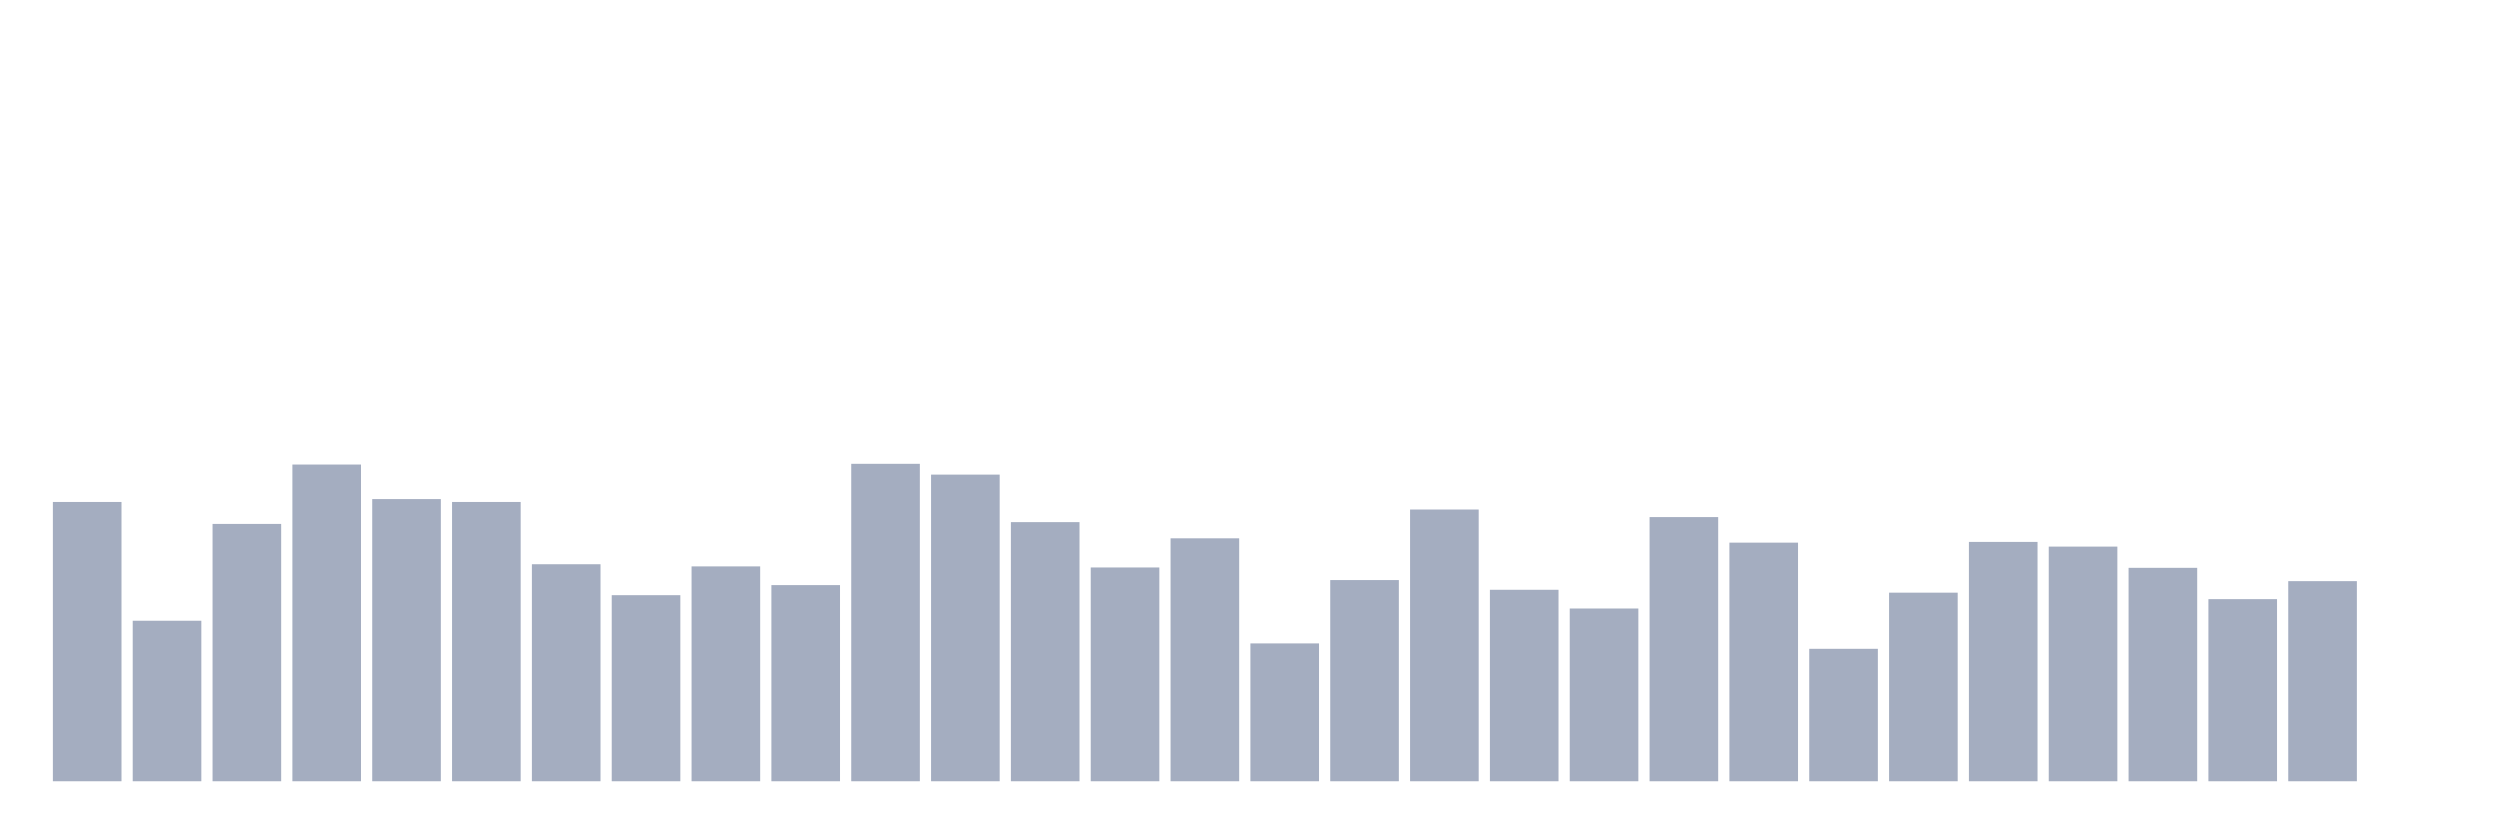
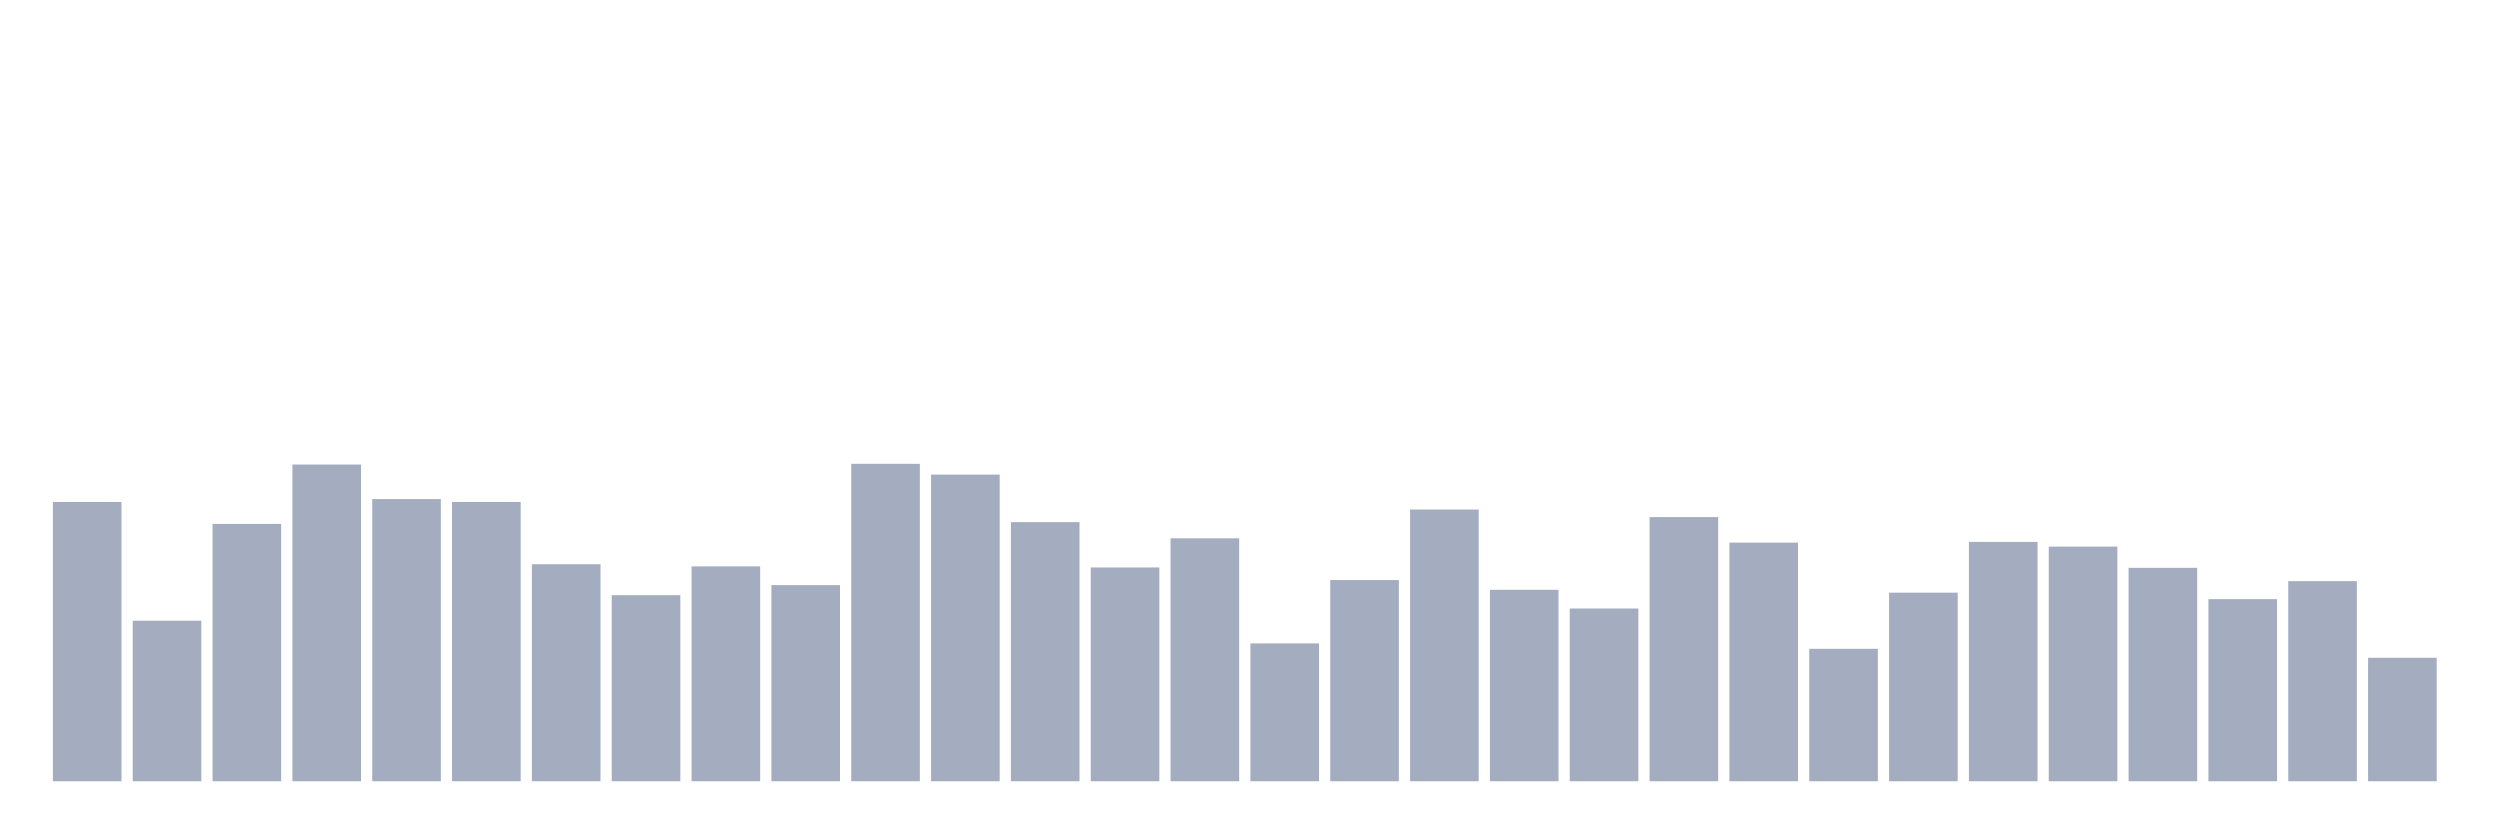
<svg xmlns="http://www.w3.org/2000/svg" viewBox="0 0 480 160">
  <g transform="translate(10,10)">
    <rect class="bar" x="0.153" width="13.175" y="86.377" height="53.623" fill="rgb(164,173,192)" />
    <rect class="bar" x="15.482" width="13.175" y="109.181" height="30.819" fill="rgb(164,173,192)" />
    <rect class="bar" x="30.81" width="13.175" y="90.592" height="49.408" fill="rgb(164,173,192)" />
    <rect class="bar" x="46.138" width="13.175" y="79.191" height="60.809" fill="rgb(164,173,192)" />
    <rect class="bar" x="61.466" width="13.175" y="85.824" height="54.176" fill="rgb(164,173,192)" />
    <rect class="bar" x="76.794" width="13.175" y="86.377" height="53.623" fill="rgb(164,173,192)" />
    <rect class="bar" x="92.123" width="13.175" y="98.332" height="41.668" fill="rgb(164,173,192)" />
    <rect class="bar" x="107.451" width="13.175" y="104.274" height="35.726" fill="rgb(164,173,192)" />
    <rect class="bar" x="122.779" width="13.175" y="98.746" height="41.254" fill="rgb(164,173,192)" />
    <rect class="bar" x="138.107" width="13.175" y="102.34" height="37.66" fill="rgb(164,173,192)" />
    <rect class="bar" x="153.436" width="13.175" y="79.052" height="60.948" fill="rgb(164,173,192)" />
    <rect class="bar" x="168.764" width="13.175" y="81.125" height="58.875" fill="rgb(164,173,192)" />
    <rect class="bar" x="184.092" width="13.175" y="90.247" height="49.753" fill="rgb(164,173,192)" />
    <rect class="bar" x="199.42" width="13.175" y="98.954" height="41.046" fill="rgb(164,173,192)" />
    <rect class="bar" x="214.748" width="13.175" y="93.356" height="46.644" fill="rgb(164,173,192)" />
    <rect class="bar" x="230.077" width="13.175" y="113.534" height="26.466" fill="rgb(164,173,192)" />
    <rect class="bar" x="245.405" width="13.175" y="101.372" height="38.628" fill="rgb(164,173,192)" />
    <rect class="bar" x="260.733" width="13.175" y="87.828" height="52.172" fill="rgb(164,173,192)" />
    <rect class="bar" x="276.061" width="13.175" y="103.238" height="36.762" fill="rgb(164,173,192)" />
    <rect class="bar" x="291.39" width="13.175" y="106.831" height="33.169" fill="rgb(164,173,192)" />
    <rect class="bar" x="306.718" width="13.175" y="89.279" height="50.721" fill="rgb(164,173,192)" />
    <rect class="bar" x="322.046" width="13.175" y="94.186" height="45.814" fill="rgb(164,173,192)" />
    <rect class="bar" x="337.374" width="13.175" y="114.571" height="25.429" fill="rgb(164,173,192)" />
    <rect class="bar" x="352.702" width="13.175" y="103.791" height="36.209" fill="rgb(164,173,192)" />
    <rect class="bar" x="368.031" width="13.175" y="94.047" height="45.953" fill="rgb(164,173,192)" />
    <rect class="bar" x="383.359" width="13.175" y="94.946" height="45.054" fill="rgb(164,173,192)" />
    <rect class="bar" x="398.687" width="13.175" y="99.023" height="40.977" fill="rgb(164,173,192)" />
    <rect class="bar" x="414.015" width="13.175" y="105.035" height="34.965" fill="rgb(164,173,192)" />
    <rect class="bar" x="429.344" width="13.175" y="101.579" height="38.421" fill="rgb(164,173,192)" />
-     <rect class="bar" x="444.672" width="13.175" y="140" height="0" fill="rgb(164,173,192)" />
+     <rect class="bar" x="444.672" width="13.175" y="116.298" height="23.702" fill="rgb(164,173,192)" />
  </g>
</svg>
